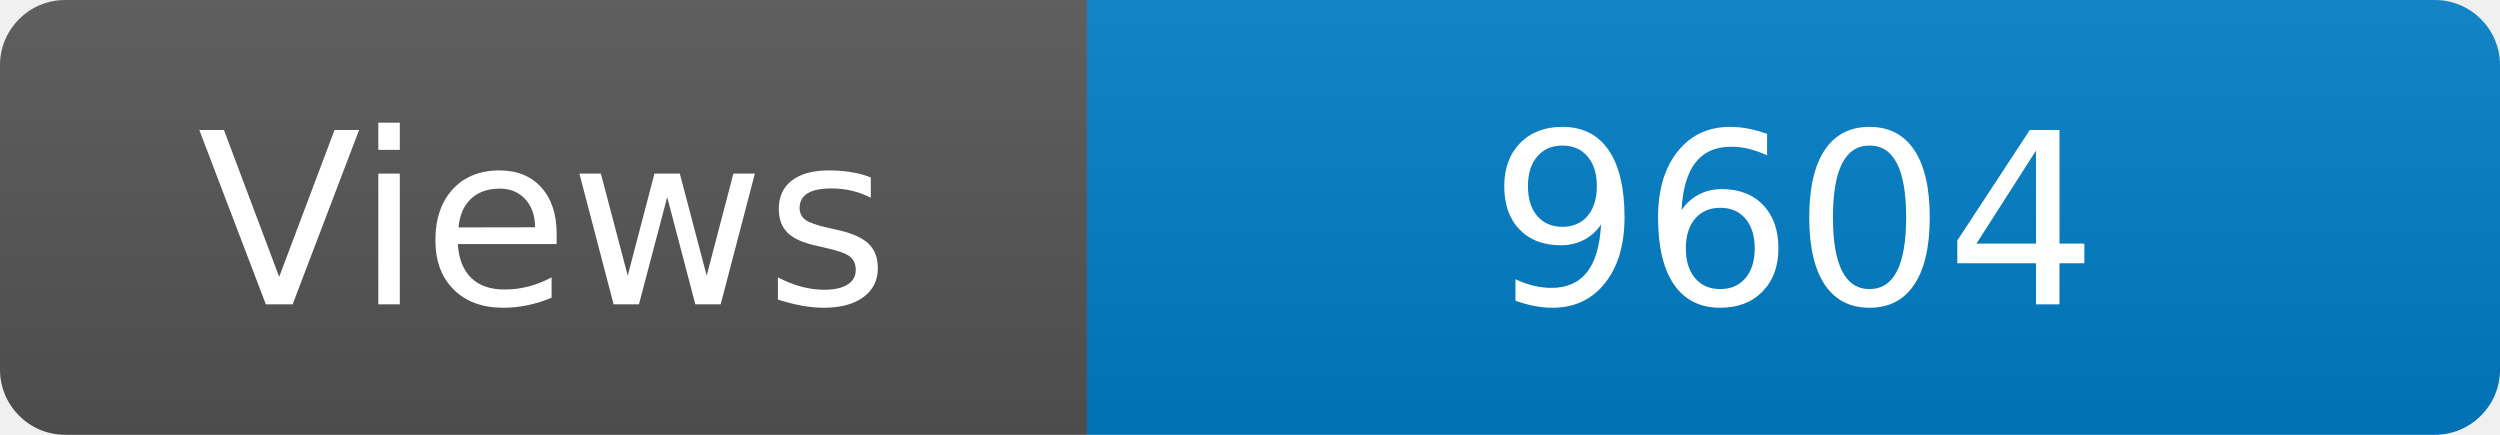
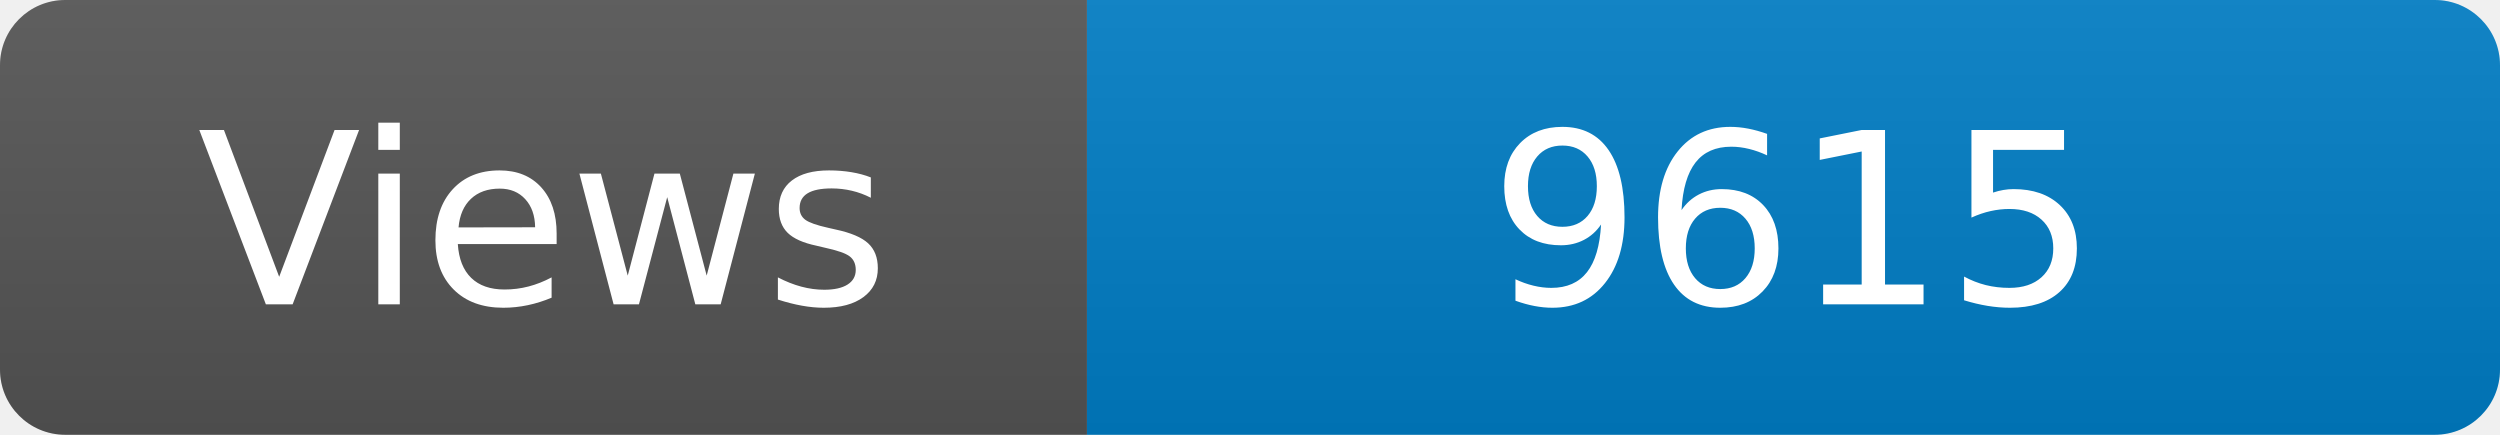
<svg xmlns="http://www.w3.org/2000/svg" width="115" height="20" role="img" aria-label="Maintained?: yes">
  <linearGradient id="s" x2="0" y2="100%">
    <stop offset="0" stop-color="#bbb" stop-opacity=".1" />
    <stop offset="1" stop-opacity=".1" />
  </linearGradient>
  <clipPath id="r">
    <rect width="115" height="20" rx="3" fill="#fff" />
  </clipPath>
  <g clip-path="url(#r)">
    <rect width="50" height="20" fill="#555" />
    <rect x="50" width="160" height="20" fill="#007ec6" />
    <rect width="115" height="20" fill="url(#s)" />
  </g>
  <g fill="#fff" text-anchor="middle" font-family="Verdana,Geneva,DejaVu Sans,sans-serif" font-size="110">
    <text x="250" y="140" transform="scale(.1)" fill="#fff">Views</text>
-     <text x="825" y="140" transform="scale(.1)" fill="#fff">9604</text>
+     <text x="825" y="140" transform="scale(.1)" fill="#fff">9615</text>
  </g>
</svg>
